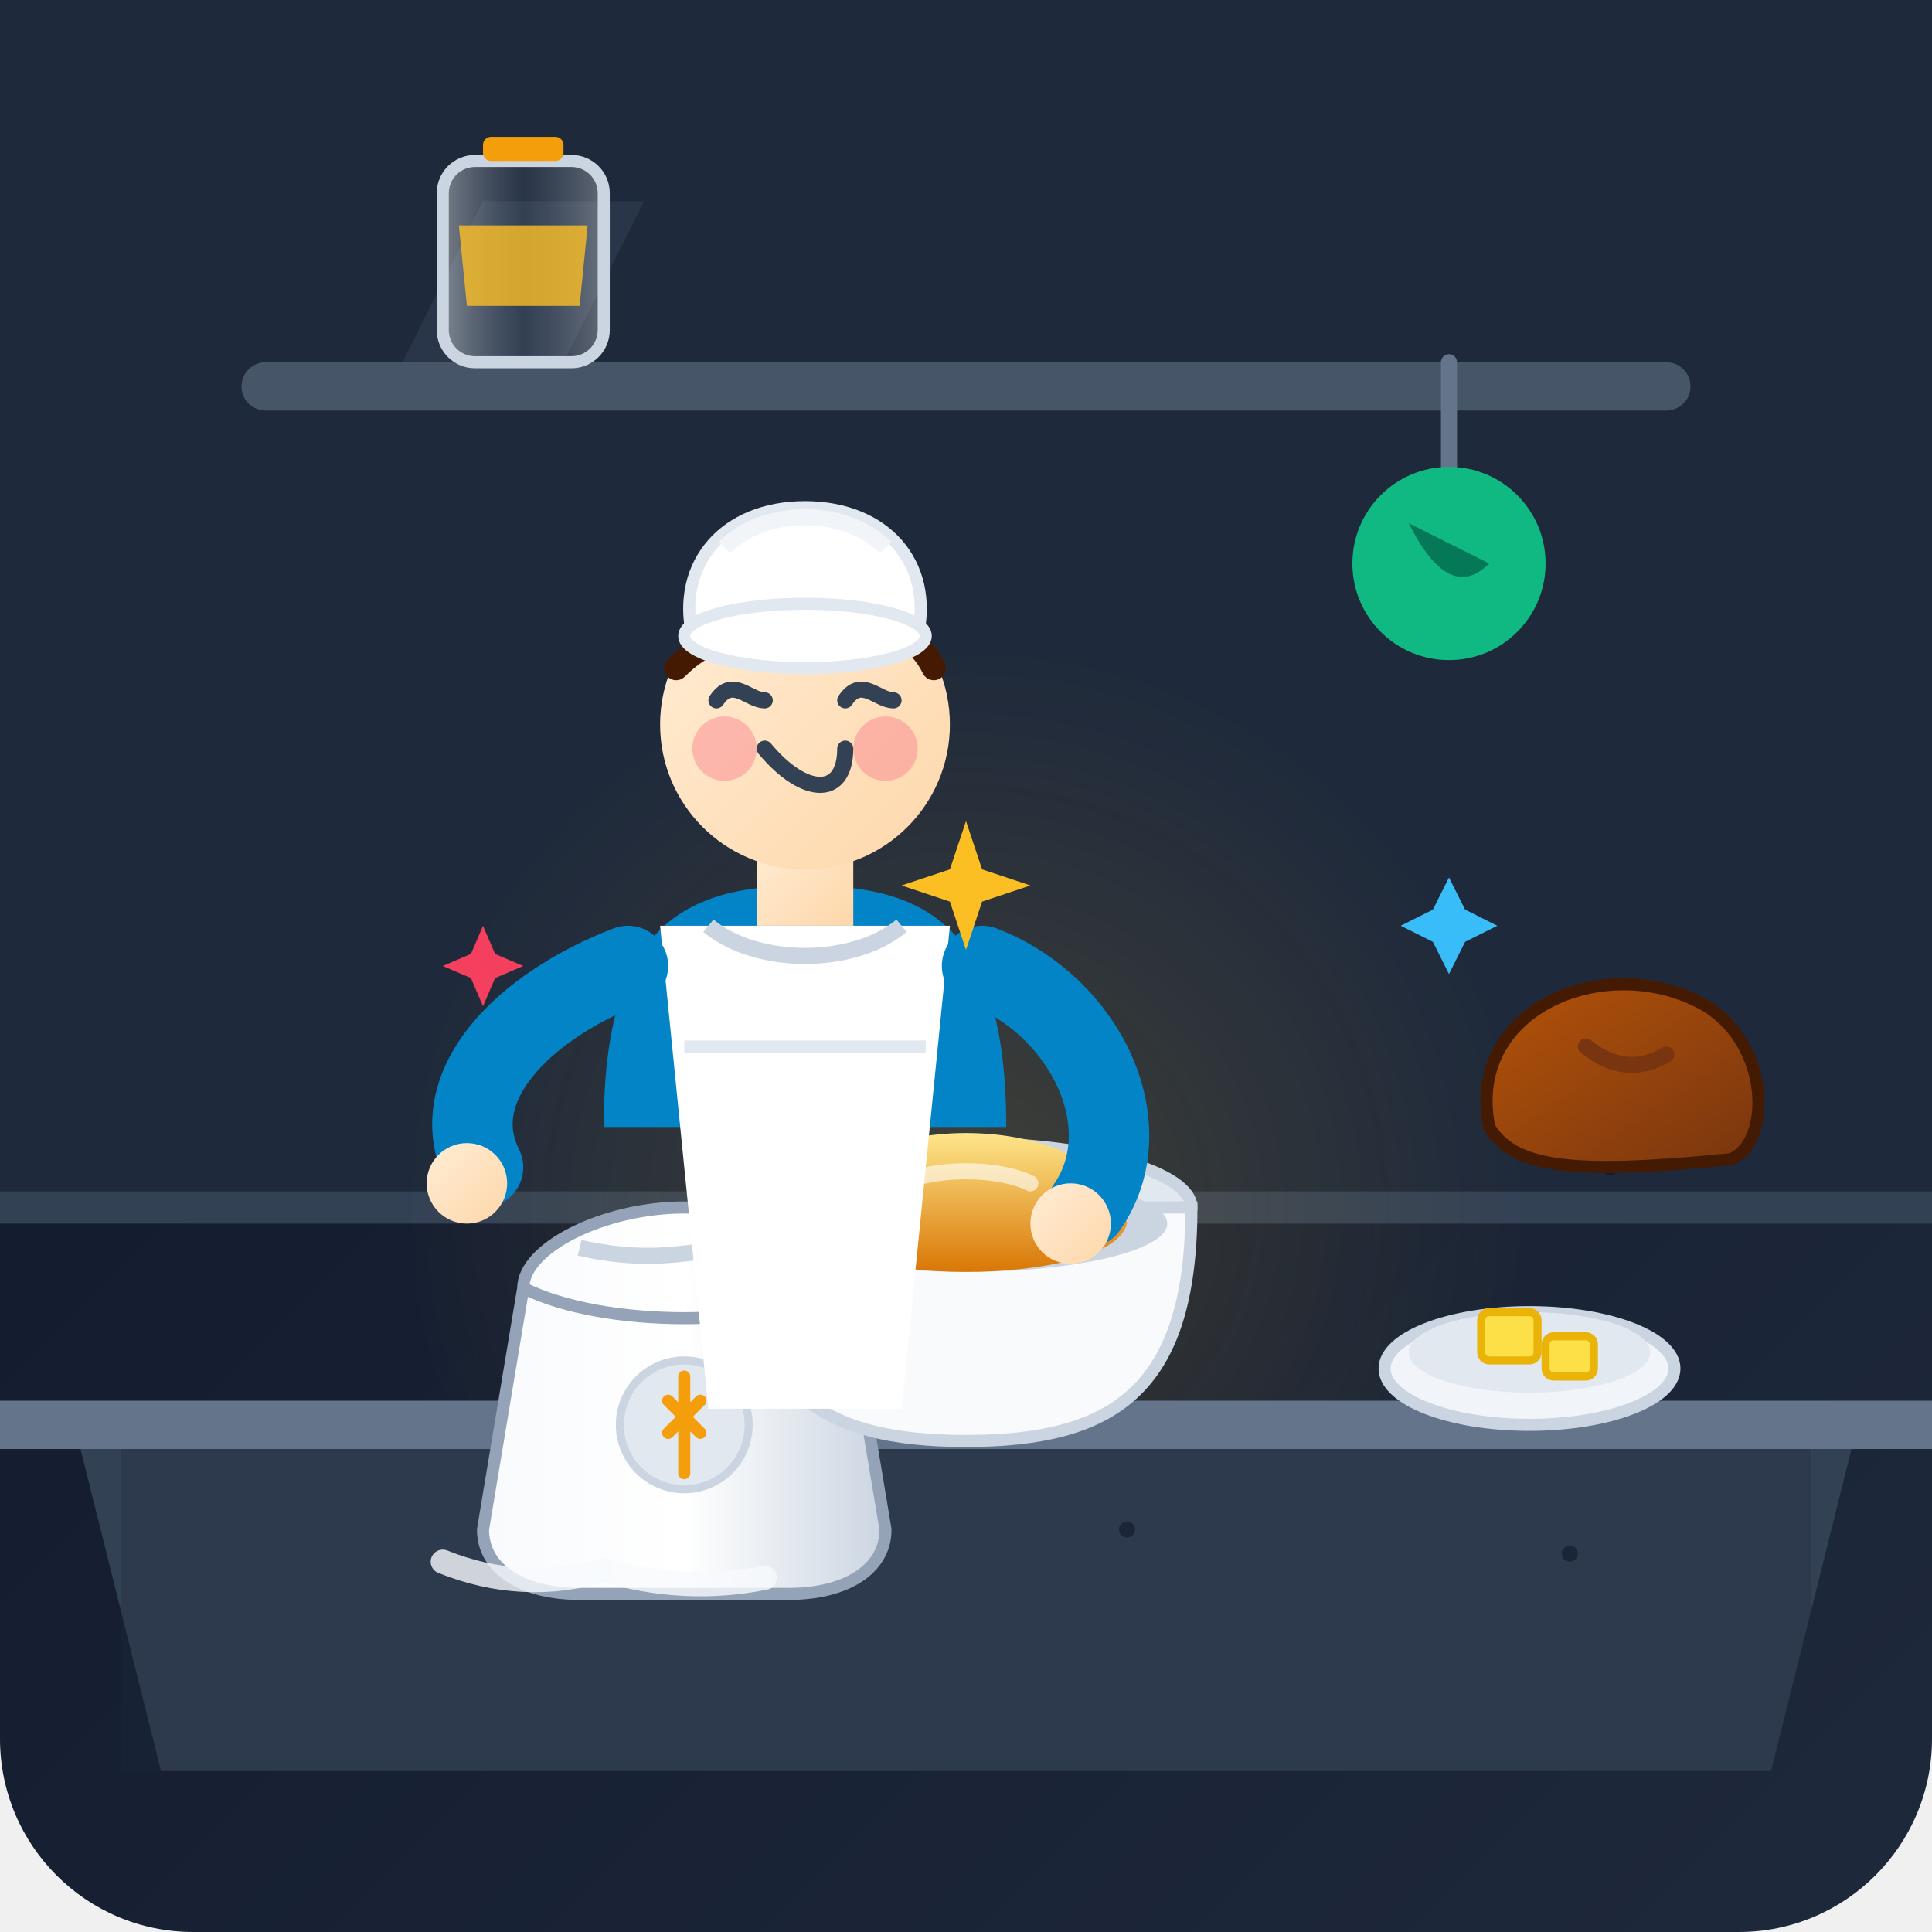
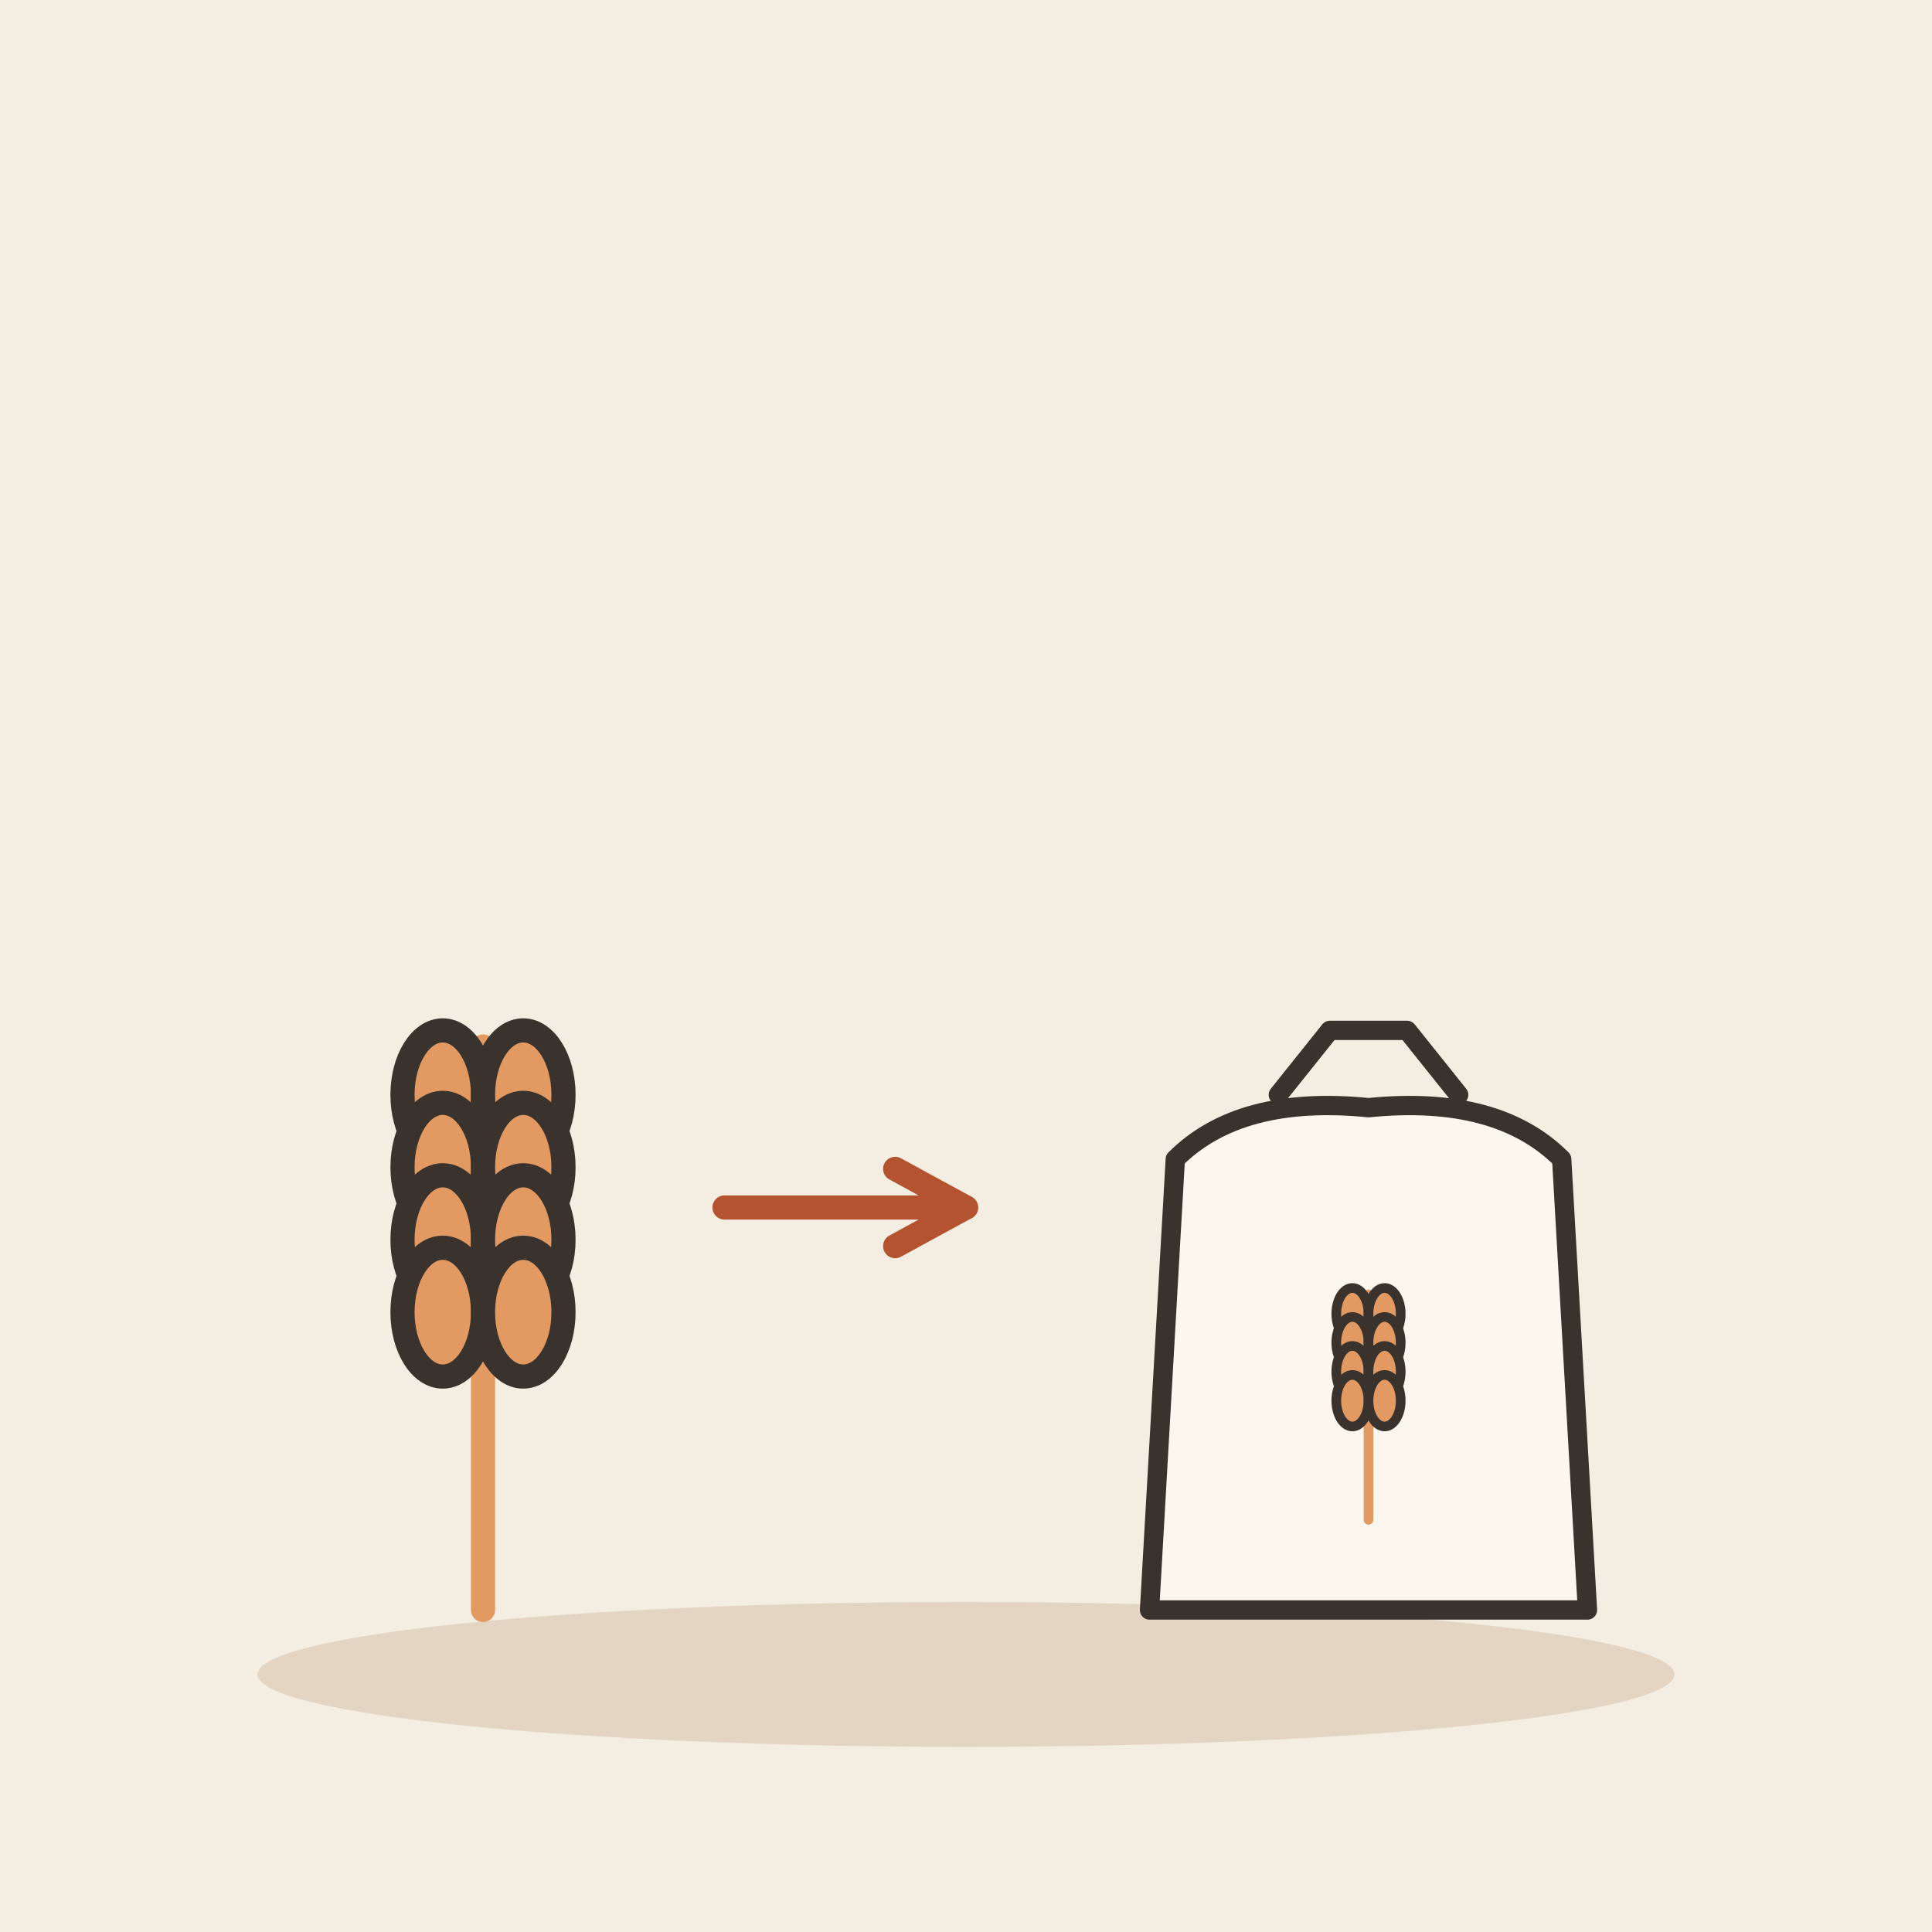
- <svg xmlns="http://www.w3.org/2000/svg" width="240" height="240" viewBox="0 0 240 240">
-   <defs>
-     <linearGradient id="bgGrad" x1="0%" y1="0%" x2="100%" y2="100%">
-       <stop offset="0%" stop-color="#0f172a" />
-       <stop offset="100%" stop-color="#1e293b" />
-     </linearGradient>
-     <radialGradient id="tableGlow" cx="50%" cy="50%" r="50%">
-       <stop offset="0%" stop-color="#fbbf24" stop-opacity="0.15" />
-       <stop offset="100%" stop-color="#fbbf24" stop-opacity="0" />
-     </radialGradient>
-     <linearGradient id="bagGrad" x1="0%" y1="0%" x2="100%" y2="0%">
-       <stop offset="0%" stop-color="#f8fafc" />
-       <stop offset="50%" stop-color="#ffffff" />
-       <stop offset="100%" stop-color="#cbd5e1" />
-     </linearGradient>
-     <linearGradient id="doughGrad" x1="0%" y1="0%" x2="0%" y2="100%">
-       <stop offset="0%" stop-color="#fde68a" />
-       <stop offset="100%" stop-color="#d97706" />
-     </linearGradient>
-     <linearGradient id="breadGrad" x1="0%" y1="0%" x2="100%" y2="100%">
-       <stop offset="0%" stop-color="#b45309" />
-       <stop offset="100%" stop-color="#78350f" />
-     </linearGradient>
-     <linearGradient id="glassGrad" x1="0%" y1="0%" x2="100%" y2="0%">
-       <stop offset="0%" stop-color="#ffffff" stop-opacity="0.4" />
-       <stop offset="50%" stop-color="#94a3b8" stop-opacity="0.1" />
-       <stop offset="100%" stop-color="#ffffff" stop-opacity="0.3" />
-     </linearGradient>
-     <linearGradient id="skin" x1="0%" y1="0%" x2="100%" y2="100%">
-       <stop offset="0%" stop-color="#ffedd5" />
-       <stop offset="100%" stop-color="#fed7aa" />
-     </linearGradient>
-     <ellipse id="shadow" cx="0" cy="0" rx="1" ry="1" fill="#020617" opacity="0.4" />
-   </defs>
-   <rect width="240" height="240" rx="24" fill="url(#bgGrad)" />
-   <rect x="0" y="0" width="240" height="150" fill="#1e293b" />
-   <rect x="0" y="148" width="240" height="4" fill="#334155" />
-   <rect x="30" y="45" width="180" height="6" rx="3" fill="#475569" />
-   <path d="M 50 45 L 60 25 L 80 25 L 70 45 Z" fill="#334155" opacity="0.5" />
-   <rect x="55" y="20" width="20" height="25" rx="4" fill="url(#glassGrad)" stroke="#cbd5e1" stroke-width="1.5" />
-   <rect x="60" y="17" width="10" height="3" rx="1" fill="#f59e0b" />
-   <path d="M 57 28 L 73 28 L 72 38 L 58 38 Z" fill="#fbbf24" opacity="0.8" />
-   <path d="M 180 45 L 180 65" stroke="#64748b" stroke-width="2" stroke-linecap="round" />
-   <circle cx="180" cy="70" r="12" fill="#10b981" />
-   <path d="M 175 65 Q 180 75 185 70" fill="#047857" />
-   <circle cx="120" cy="150" r="70" fill="url(#tableGlow)" />
-   <path d="M 10 180 L 230 180 L 220 220 L 20 220 Z" fill="#334155" />
-   <path d="M 0 174 L 240 174 L 240 180 L 0 180 Z" fill="#64748b" />
-   <rect x="15" y="180" width="210" height="40" fill="#1e293b" opacity="0.3" />
-   <use href="#shadow" x="70" y="195" rx="35" ry="12" />
-   <use href="#shadow" x="140" y="190" rx="25" ry="8" />
-   <use href="#shadow" x="195" y="193" rx="15" ry="6" />
-   <g transform="translate(50, 150)">
-     <path d="M 15 10 C 15 5 25 0 35 0 C 45 0 55 5 55 10 L 60 40 C 60 45 55 48 48 48 L 22 48 C 15 48 10 45 10 40 Z" fill="url(#bagGrad)" stroke="#94a3b8" stroke-width="1.5" />
-     <path d="M 15 10 C 25 15 45 15 55 10" stroke="#94a3b8" stroke-width="1.5" fill="none" />
-     <path d="M 22 5 C 35 8 40 3 48 6" stroke="#cbd5e1" stroke-width="2" fill="none" />
-     <circle cx="35" cy="27" r="8" fill="#e2e8f0" stroke="#cbd5e1" stroke-width="1" />
-     <path d="M 35 33 L 35 21 M 33 24 L 37 28 M 37 24 L 33 28" stroke="#f59e0b" stroke-width="1.5" stroke-linecap="round" />
-     <path d="M 5 44 Q 15 48 25 45 Q 35 48 45 46" stroke="#f8fafc" stroke-width="3" fill="none" stroke-linecap="round" opacity="0.8" />
+ <svg xmlns="http://www.w3.org/2000/svg" viewBox="0 0 240 240" data-style="editorial">
+   <rect width="240" height="240" fill="#F4EDE2" />
+   <ellipse cx="120" cy="208" rx="88" ry="9" fill="#E3D5C1" />
+   <g transform="translate(60 200)">
+     <path d="M0 0L0 -70" stroke="#E39A62" stroke-width="3" stroke-linecap="round" fill="none" />
+     <ellipse cx="-5" cy="-64" rx="5" ry="8" fill="#E39A62" stroke="#3A332D" stroke-width="3" stroke-linecap="round" stroke-linejoin="round" />
+     <ellipse cx="5" cy="-64" rx="5" ry="8" fill="#E39A62" stroke="#3A332D" stroke-width="3" stroke-linecap="round" stroke-linejoin="round" />
+     <ellipse cx="-5" cy="-55" rx="5" ry="8" fill="#E39A62" stroke="#3A332D" stroke-width="3" stroke-linecap="round" stroke-linejoin="round" />
+     <ellipse cx="5" cy="-55" rx="5" ry="8" fill="#E39A62" stroke="#3A332D" stroke-width="3" stroke-linecap="round" stroke-linejoin="round" />
+     <ellipse cx="-5" cy="-46" rx="5" ry="8" fill="#E39A62" stroke="#3A332D" stroke-width="3" stroke-linecap="round" stroke-linejoin="round" />
+     <ellipse cx="5" cy="-46" rx="5" ry="8" fill="#E39A62" stroke="#3A332D" stroke-width="3" stroke-linecap="round" stroke-linejoin="round" />
+     <ellipse cx="-5" cy="-37" rx="5" ry="8" fill="#E39A62" stroke="#3A332D" stroke-width="3" stroke-linecap="round" stroke-linejoin="round" />
+     <ellipse cx="5" cy="-37" rx="5" ry="8" fill="#E39A62" stroke="#3A332D" stroke-width="3" stroke-linecap="round" stroke-linejoin="round" />
  </g>
-   <g transform="translate(120, 155)">
-     <ellipse cx="0" cy="-5" rx="28" ry="8" fill="#e2e8f0" stroke="#cbd5e1" stroke-width="1.5" />
-     <path d="M -28 -5 C -28 18 -18 24 0 24 C 18 24 28 18 28 -5 Z" fill="#f8fafc" stroke="#cbd5e1" stroke-width="1.5" />
-     <ellipse cx="0" cy="-3" rx="25" ry="6" fill="#cbd5e1" />
-     <path d="M -20 -3 C -18 -18 18 -18 20 -3 C 18 5 -18 5 -20 -3 Z" fill="url(#doughGrad)" />
-     <path d="M -8 -8 C -4 -10 4 -10 8 -8" stroke="#ffffff" stroke-width="2" stroke-linecap="round" fill="none" opacity="0.6" />
-   </g>
-   <g transform="translate(190, 165)">
-     <ellipse cx="0" cy="5" rx="18" ry="7" fill="#f1f5f9" stroke="#cbd5e1" stroke-width="1.5" />
-     <ellipse cx="0" cy="3" rx="15" ry="5" fill="#e2e8f0" />
-     <rect x="-6" y="-2" width="7" height="6" rx="1" fill="#fde047" stroke="#eab308" stroke-width="1" />
-     <rect x="2" y="1" width="6" height="5" rx="1" fill="#fde047" stroke="#eab308" stroke-width="1" />
-   </g>
-   <g transform="translate(200, 130)">
-     <use href="#shadow" x="0" y="15" rx="18" ry="6" />
-     <path d="M -15 10 C -18 -5 0 -12 12 -5 C 20 0 20 12 15 14 C -5 16 -12 15 -15 10 Z" fill="url(#breadGrad)" stroke="#451a03" stroke-width="1.5" />
-     <path d="M -3 0 Q 2 4 7 1" stroke="#78350f" stroke-width="2" stroke-linecap="round" fill="none" />
-   </g>
-   <g transform="translate(100, 65)">
-     <path d="M -25 75 C -25 50 -15 45 0 45 C 15 45 25 50 25 75 Z" fill="#0284c7" />
-     <path d="M -18 50 L -12 110 L 12 110 L 18 50 Z" fill="#ffffff" />
-     <path d="M -12 50 C -6 55 6 55 12 50" fill="none" stroke="#cbd5e1" stroke-width="2" />
-     <path d="M -15 65 L 15 65" stroke="#e2e8f0" stroke-width="1.5" />
-     <rect x="-6" y="38" width="12" height="12" fill="url(#skin)" />
-     <circle cx="0" cy="25" r="18" fill="url(#skin)" />
-     <circle cx="-10" cy="28" r="4" fill="#fb7185" opacity="0.4" />
-     <circle cx="10" cy="28" r="4" fill="#fb7185" opacity="0.4" />
-     <path d="M -11 22 C -9 19 -7 22 -5 22" stroke="#334155" stroke-width="2" stroke-linecap="round" fill="none" />
-     <path d="M 5 22 C 7 19 9 22 11 22" stroke="#334155" stroke-width="2" stroke-linecap="round" fill="none" />
-     <path d="M -5 28 C 0 34 5 34 5 28" stroke="#334155" stroke-width="2" stroke-linecap="round" fill="none" />
-     <path d="M -16 18 Q -10 12 -4 16" stroke="#451a03" stroke-width="3" stroke-linecap="round" fill="none" />
-     <path d="M 8 16 Q 13 12 16 18" stroke="#451a03" stroke-width="3" stroke-linecap="round" fill="none" />
-     <path d="M -14 14 C -16 5 -10 -2 0 -2 C 10 -2 16 5 14 14 Z" fill="#ffffff" stroke="#e2e8f0" stroke-width="1.5" />
-     <ellipse cx="0" cy="14" rx="15" ry="4" fill="#ffffff" stroke="#e2e8f0" stroke-width="1.5" />
-     <path d="M -10 3 C -5 -2 5 -2 10 3" stroke="#f1f5f9" stroke-width="2" fill="none" />
-     <path d="M -22 55 C -35 60 -45 70 -40 80" fill="none" stroke="#0284c7" stroke-width="10" stroke-linecap="round" />
-     <circle cx="-42" cy="82" r="5" fill="url(#skin)" />
-     <path d="M 22 55 C 35 60 42 75 35 85" fill="none" stroke="#0284c7" stroke-width="10" stroke-linecap="round" />
-     <circle cx="33" cy="87" r="5" fill="url(#skin)" />
-   </g>
-   <g transform="translate(120, 110)">
-     <path d="M 0 -8 L 2 -2 L 8 0 L 2 2 L 0 8 L -2 2 L -8 0 L -2 -2 Z" fill="#fbbf24" />
-   </g>
-   <g transform="translate(60, 120)">
-     <path d="M 0 -5 L 1.5 -1.5 L 5 0 L 1.5 1.5 L 0 5 L -1.5 1.5 L -5 0 L -1.5 -1.5 Z" fill="#f43f5e" />
-   </g>
-   <g transform="translate(180, 115)">
-     <path d="M 0 -6 L 2 -2 L 6 0 L 2 2 L 0 6 L -2 2 L -6 0 L -2 -2 Z" fill="#38bdf8" />
+   <path d="M90 150L120 150" stroke="#B4532F" stroke-width="3" stroke-linecap="round" fill="none" />
+   <path d="M111.2 154.8L120 150L111.2 145.2" fill="none" stroke="#B4532F" stroke-width="3" stroke-linecap="round" stroke-linejoin="round" />
+   <g transform="translate(170 200) scale(0.8 0.8)">
+     <path d="M-34 0L34 0L30 -70Q20 -80 0 -78Q-20 -80 -30 -70Z" fill="#FBF6EE" stroke="#3A332D" stroke-width="3" stroke-linecap="round" stroke-linejoin="round" />
+     <path d="M-14 -80L-6 -90L6 -90L14 -80" fill="none" stroke="#3A332D" stroke-width="3" stroke-linecap="round" stroke-linejoin="round" />
+     <g transform="translate(0 -14) scale(0.5 0.5)">
+       <path d="M0 0L0 -70" stroke="#E39A62" stroke-width="3" stroke-linecap="round" fill="none" />
+       <ellipse cx="-5" cy="-64" rx="5" ry="8" fill="#E39A62" stroke="#3A332D" stroke-width="3" stroke-linecap="round" stroke-linejoin="round" />
+       <ellipse cx="5" cy="-64" rx="5" ry="8" fill="#E39A62" stroke="#3A332D" stroke-width="3" stroke-linecap="round" stroke-linejoin="round" />
+       <ellipse cx="-5" cy="-55" rx="5" ry="8" fill="#E39A62" stroke="#3A332D" stroke-width="3" stroke-linecap="round" stroke-linejoin="round" />
+       <ellipse cx="5" cy="-55" rx="5" ry="8" fill="#E39A62" stroke="#3A332D" stroke-width="3" stroke-linecap="round" stroke-linejoin="round" />
+       <ellipse cx="-5" cy="-46" rx="5" ry="8" fill="#E39A62" stroke="#3A332D" stroke-width="3" stroke-linecap="round" stroke-linejoin="round" />
+       <ellipse cx="5" cy="-46" rx="5" ry="8" fill="#E39A62" stroke="#3A332D" stroke-width="3" stroke-linecap="round" stroke-linejoin="round" />
+       <ellipse cx="-5" cy="-37" rx="5" ry="8" fill="#E39A62" stroke="#3A332D" stroke-width="3" stroke-linecap="round" stroke-linejoin="round" />
+       <ellipse cx="5" cy="-37" rx="5" ry="8" fill="#E39A62" stroke="#3A332D" stroke-width="3" stroke-linecap="round" stroke-linejoin="round" />
+     </g>
  </g>
</svg>
